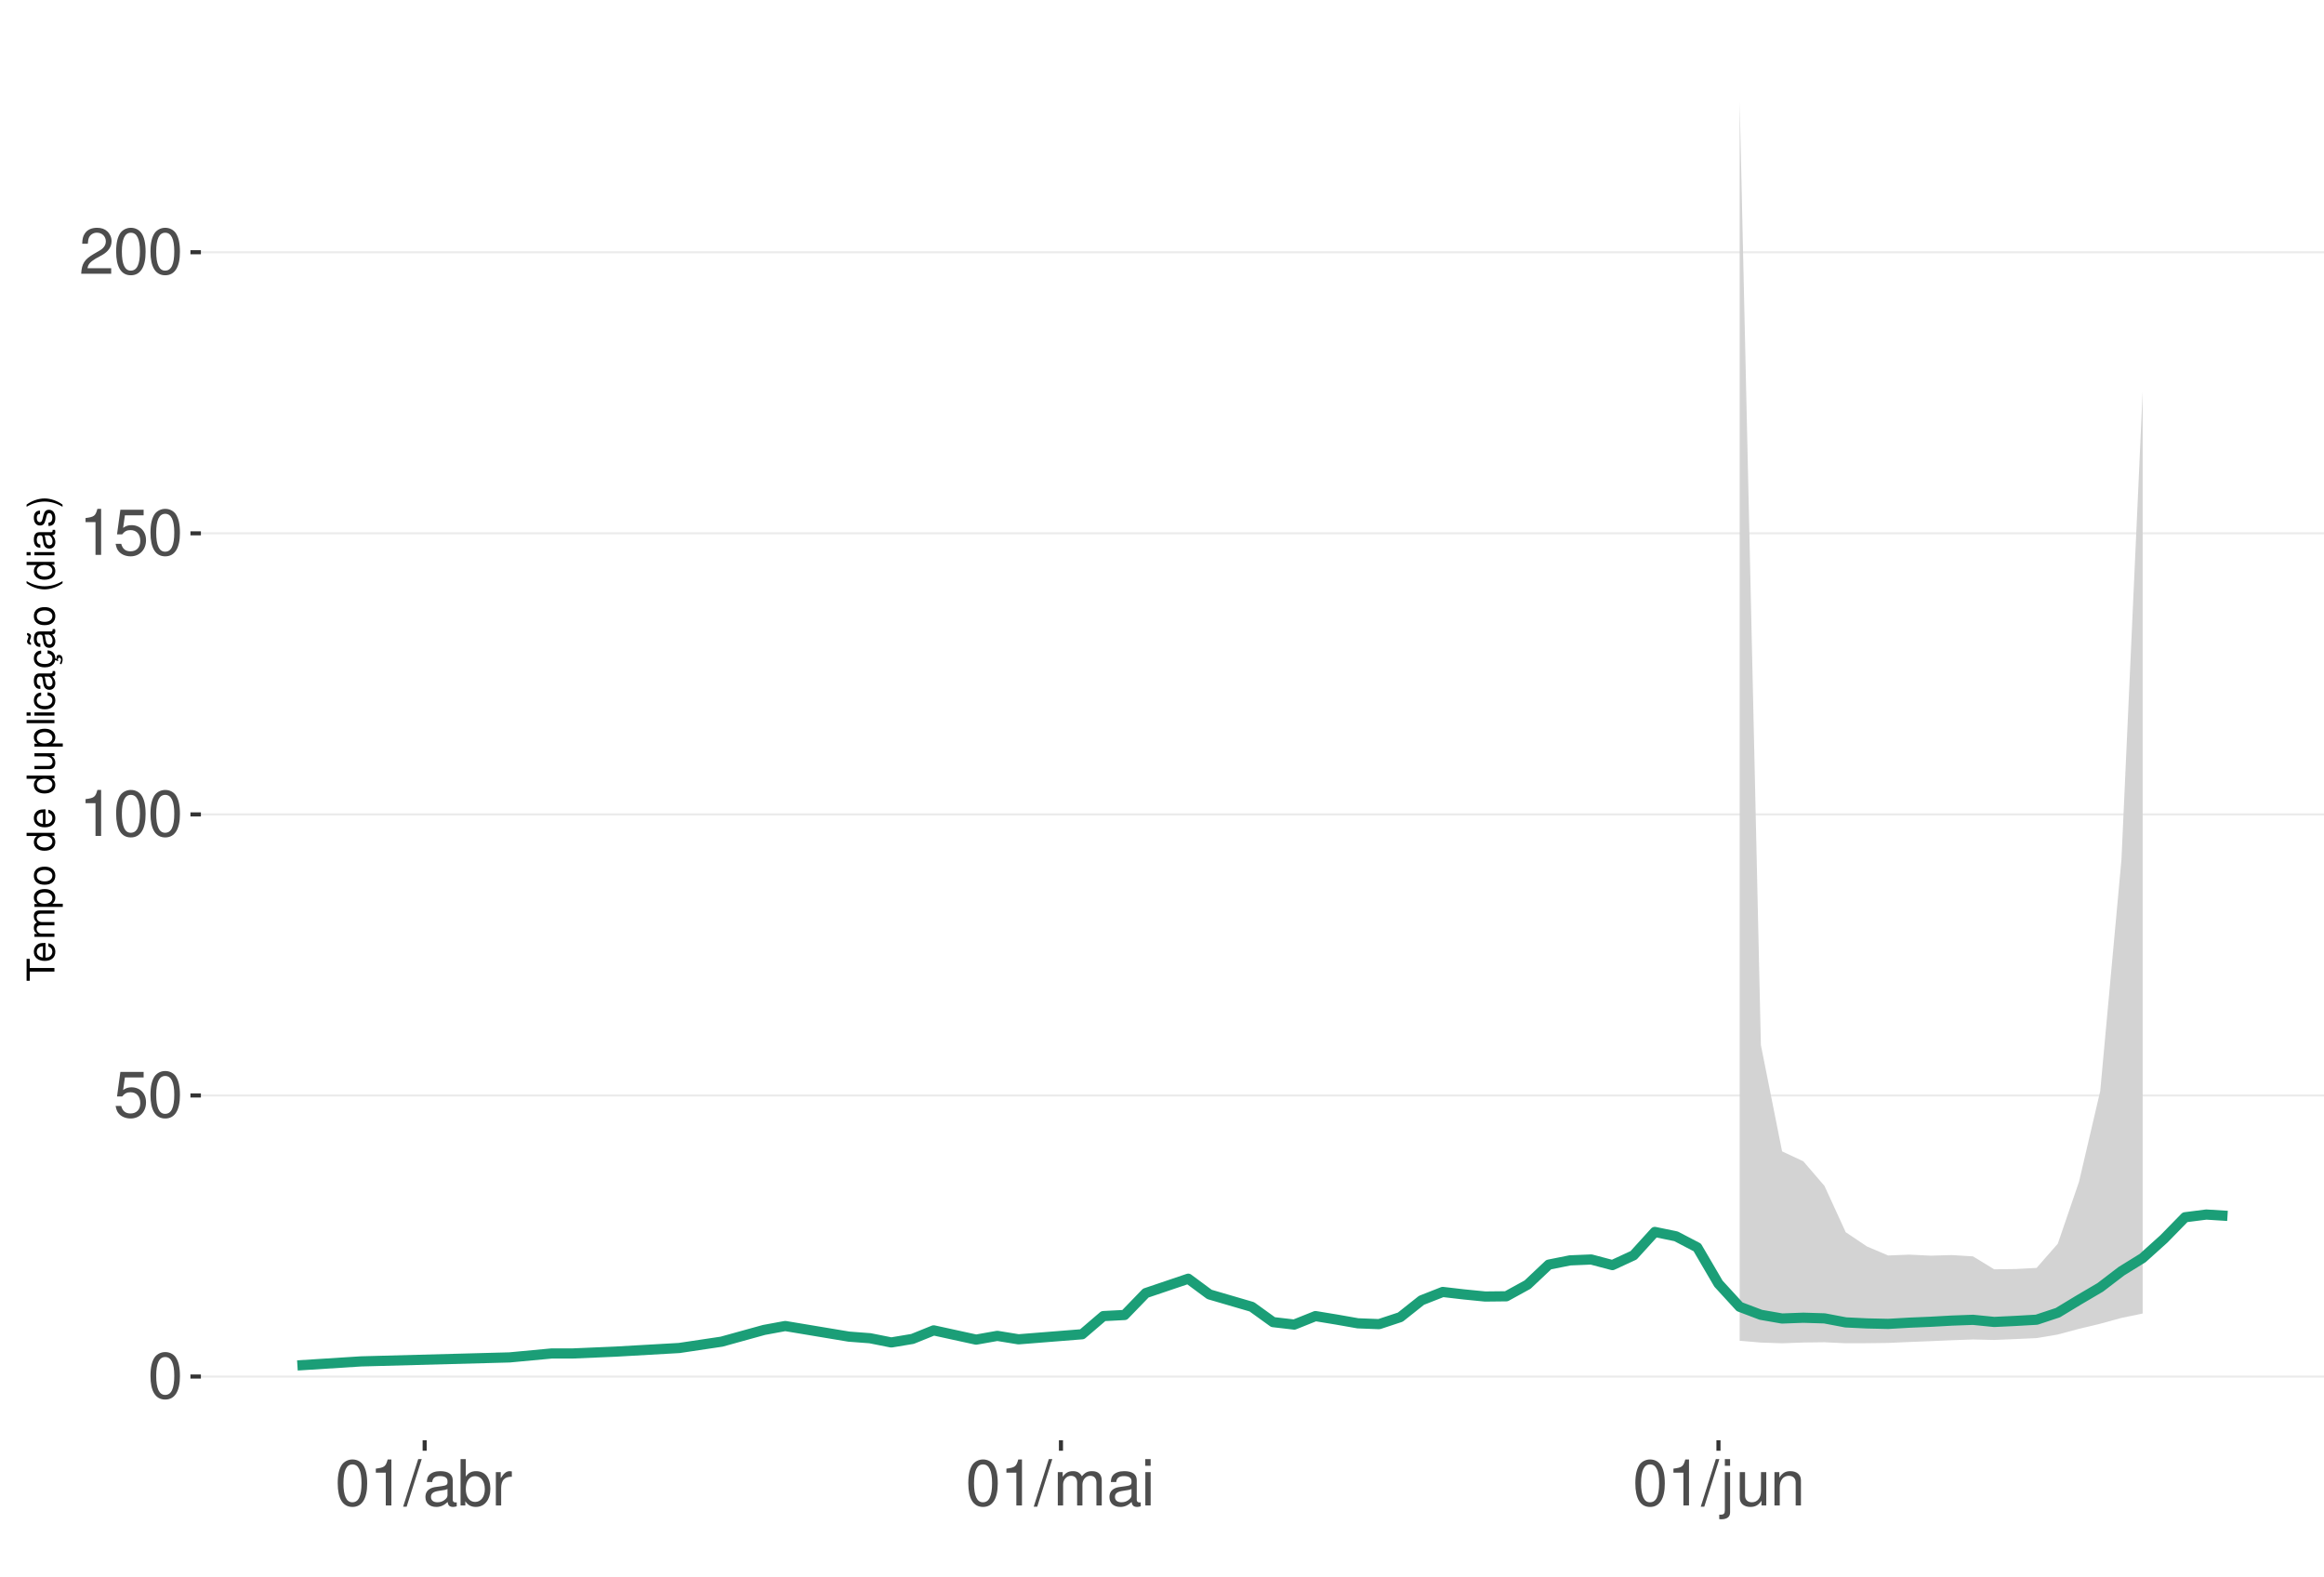
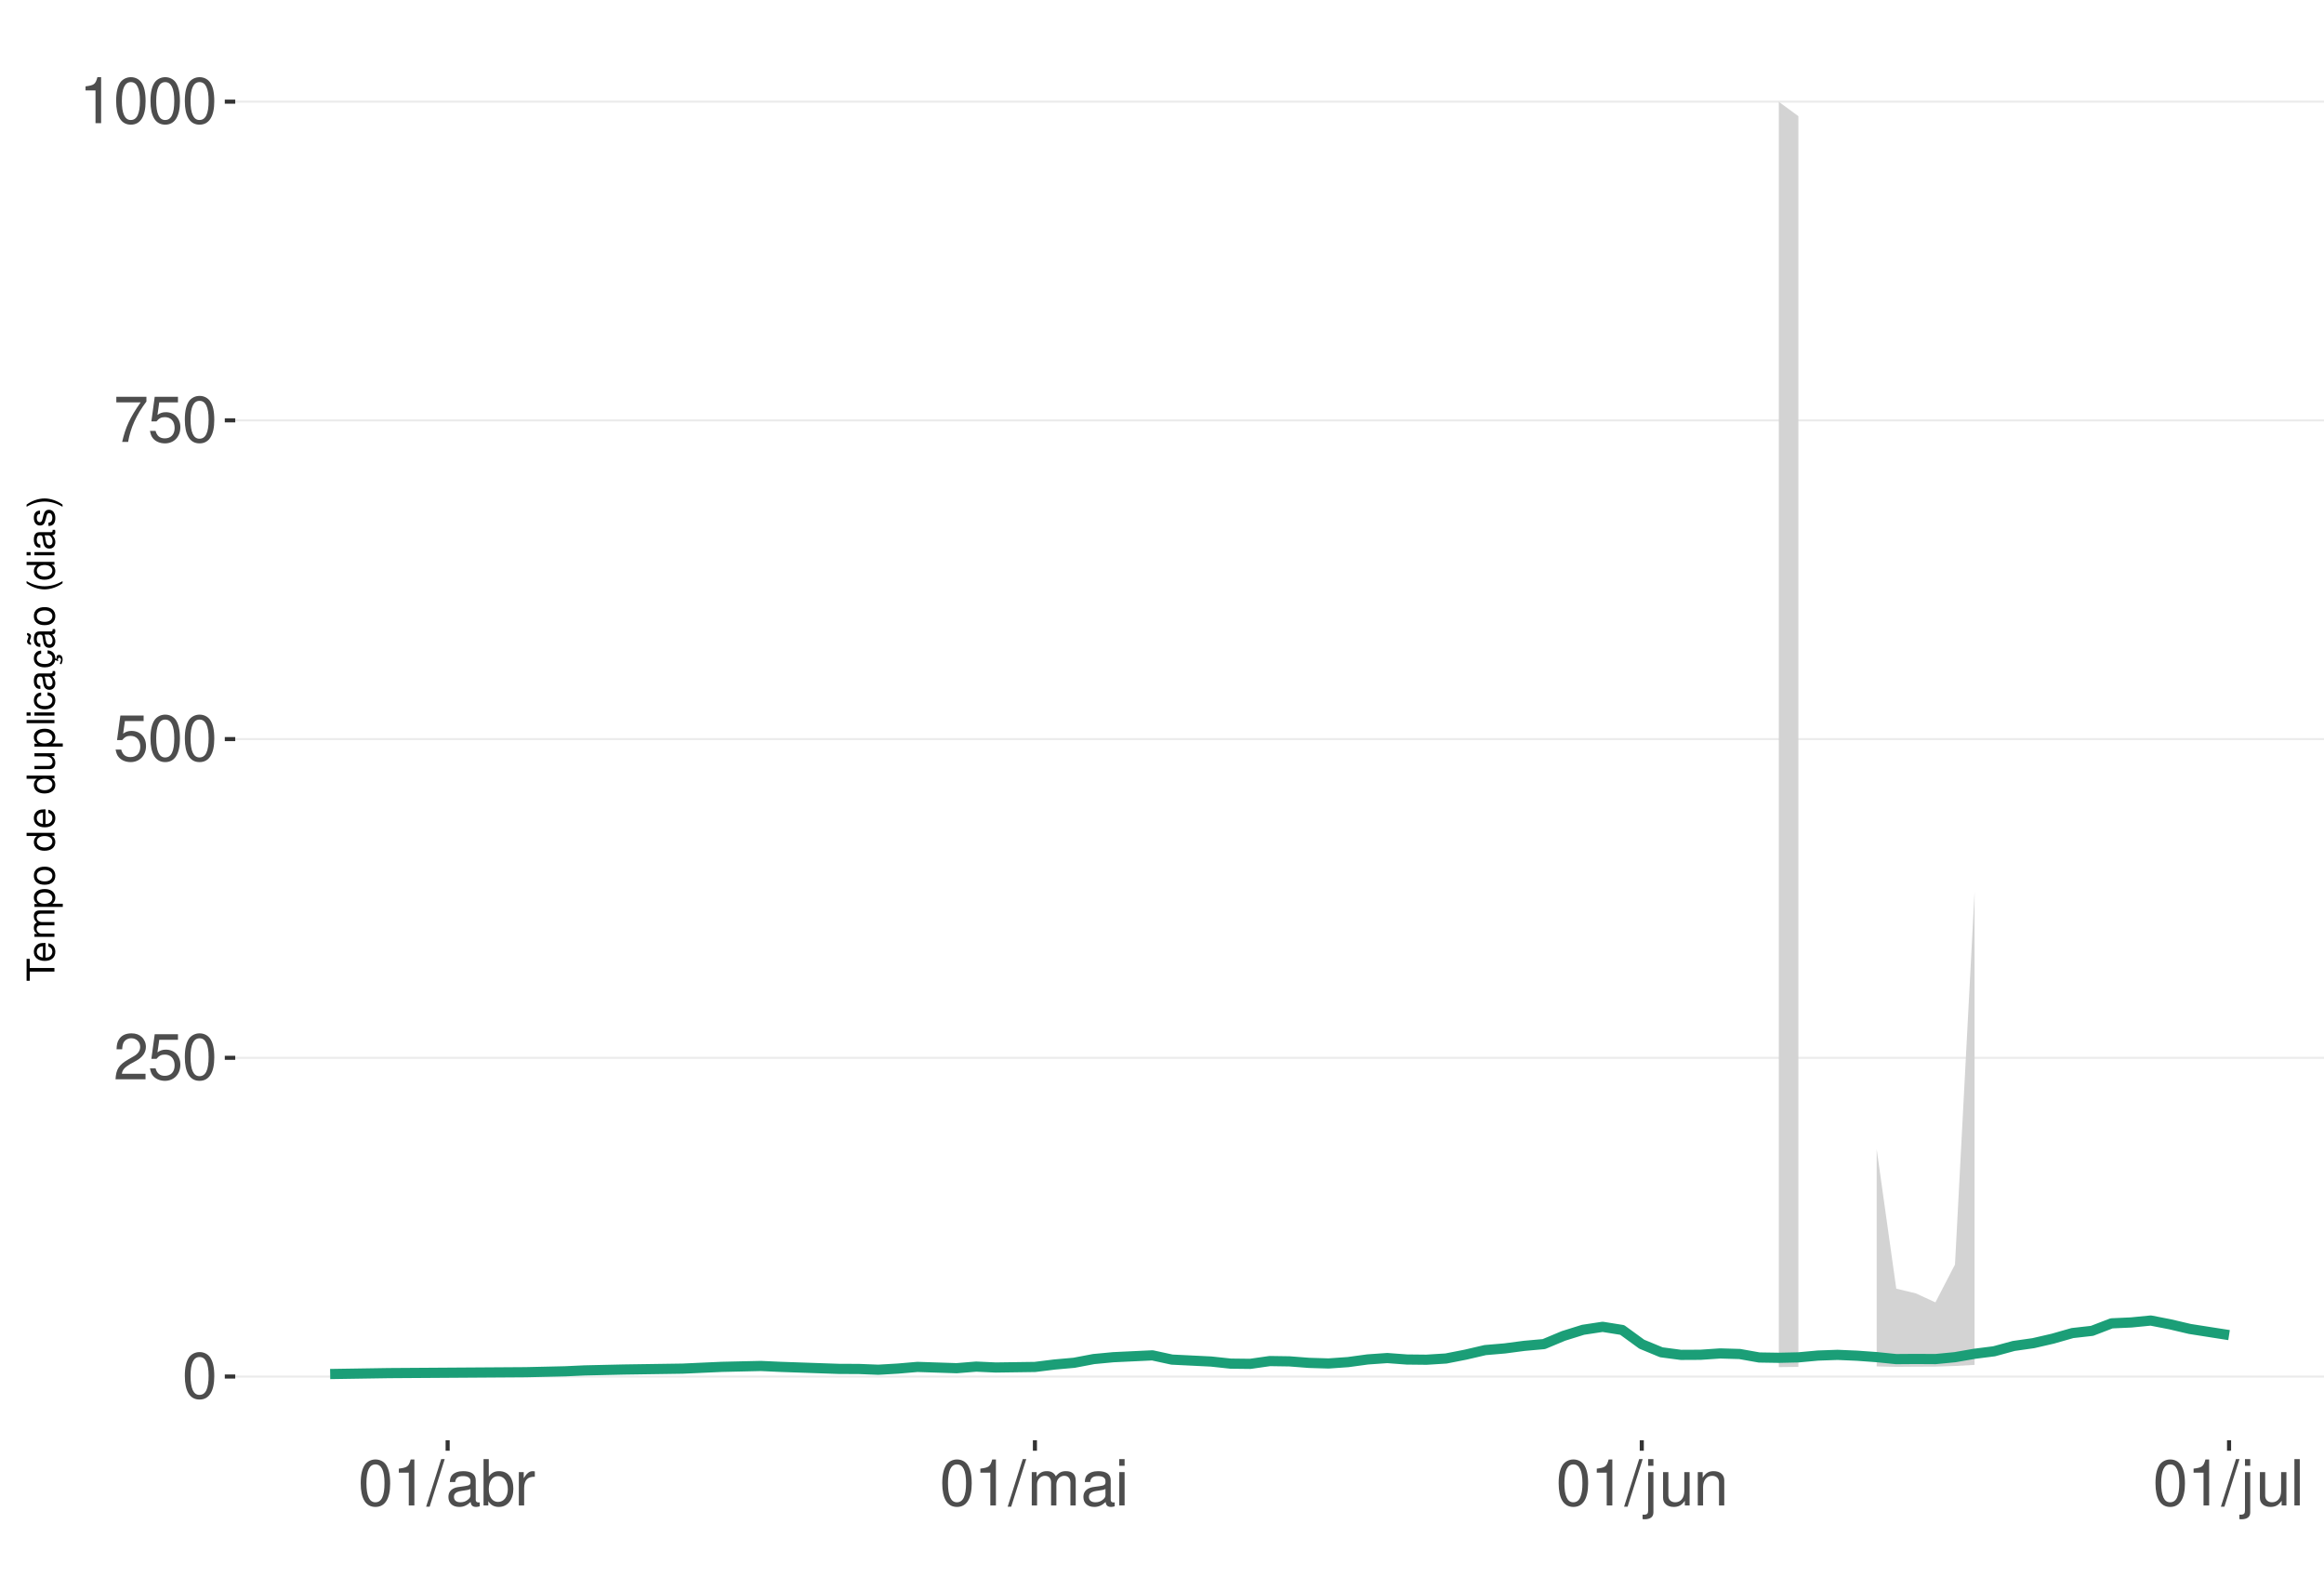
<svg xmlns="http://www.w3.org/2000/svg" xmlns:xlink="http://www.w3.org/1999/xlink" width="609pt" height="413pt" viewBox="0 0 609 413" version="1.1">
  <defs>
    <g>
      <symbol overflow="visible" id="glyph0-0">
        <path style="stroke:none;" d="" />
      </symbol>
      <symbol overflow="visible" id="glyph0-1">
        <path style="stroke:none;" d="M 4.578 -12.047 C 3.484 -12.047 2.484 -11.547 1.859 -10.734 C 1.094 -9.656 0.719 -8.062 0.719 -5.828 C 0.719 -1.766 2.047 0.391 4.578 0.391 C 7.078 0.391 8.438 -1.766 8.438 -5.734 C 8.438 -8.062 8.078 -9.625 7.297 -10.734 C 6.672 -11.562 5.703 -12.047 4.578 -12.047 Z M 4.578 -10.75 C 6.156 -10.75 6.953 -9.125 6.953 -5.859 C 6.953 -2.438 6.172 -0.828 4.547 -0.828 C 3 -0.828 2.219 -2.5 2.219 -5.812 C 2.219 -9.125 3 -10.75 4.578 -10.75 Z M 4.578 -10.75 " />
      </symbol>
      <symbol overflow="visible" id="glyph0-2">
+         <path style="stroke:none;" d="M 8.422 -1.453 L 2.219 -1.453 C 2.359 -2.453 2.891 -3.078 4.344 -3.969 L 6.016 -4.891 C 7.656 -5.812 8.516 -7.047 8.516 -8.531 C 8.516 -9.531 8.109 -10.453 7.406 -11.109 C 6.719 -11.75 5.844 -12.047 4.734 -12.047 C 3.234 -12.047 2.109 -11.516 1.469 -10.484 C 1.047 -9.844 0.859 -9.094 0.828 -7.875 L 2.297 -7.875 C 2.344 -8.688 2.453 -9.172 2.641 -9.578 C 3.031 -10.312 3.797 -10.766 4.688 -10.766 C 6.016 -10.766 7.016 -9.797 7.016 -8.5 C 7.016 -7.531 6.469 -6.703 5.406 -6.094 L 3.875 -5.203 C 1.422 -3.781 0.703 -2.641 0.562 -0.016 L 8.422 -0.016 Z M 8.422 -1.453 " />
+       </symbol>
+       <symbol overflow="visible" id="glyph0-3">
        <path style="stroke:none;" d="M 7.922 -11.812 L 1.828 -11.812 L 0.953 -5.375 L 2.297 -5.375 C 2.984 -6.203 3.547 -6.484 4.484 -6.484 C 6.062 -6.484 7.047 -5.391 7.047 -3.641 C 7.047 -1.953 6.062 -0.922 4.469 -0.922 C 3.188 -0.922 2.406 -1.562 2.047 -2.891 L 0.578 -2.891 C 0.781 -1.938 0.953 -1.469 1.297 -1.031 C 1.969 -0.141 3.172 0.391 4.5 0.391 C 6.875 0.391 8.547 -1.344 8.547 -3.844 C 8.547 -6.172 7 -7.781 4.734 -7.781 C 3.891 -7.781 3.234 -7.562 2.547 -7.062 L 3.016 -10.359 L 7.922 -10.359 Z M 7.922 -11.812 " />
      </symbol>
-       <symbol overflow="visible" id="glyph0-3">
+       <symbol overflow="visible" id="glyph0-4">
+         <path style="stroke:none;" d="M 8.656 -11.812 L 0.766 -11.812 L 0.766 -10.359 L 7.141 -10.359 C 4.328 -6.344 3.188 -3.875 2.297 0 L 3.859 0 C 4.516 -3.781 6 -7.031 8.656 -10.578 Z M 8.656 -11.812 " />
+       </symbol>
+       <symbol overflow="visible" id="glyph0-5">
        <path style="stroke:none;" d="M 4.312 -8.578 L 4.312 0 L 5.781 0 L 5.781 -12.047 L 4.812 -12.047 C 4.297 -10.188 3.969 -9.938 1.703 -9.641 L 1.703 -8.578 Z M 4.312 -8.578 " />
      </symbol>
-       <symbol overflow="visible" id="glyph0-4">
-         <path style="stroke:none;" d="M 8.422 -1.453 L 2.219 -1.453 C 2.359 -2.453 2.891 -3.078 4.344 -3.969 L 6.016 -4.891 C 7.656 -5.812 8.516 -7.047 8.516 -8.531 C 8.516 -9.531 8.109 -10.453 7.406 -11.109 C 6.719 -11.75 5.844 -12.047 4.734 -12.047 C 3.234 -12.047 2.109 -11.516 1.469 -10.484 C 1.047 -9.844 0.859 -9.094 0.828 -7.875 L 2.297 -7.875 C 2.344 -8.688 2.453 -9.172 2.641 -9.578 C 3.031 -10.312 3.797 -10.766 4.688 -10.766 C 6.016 -10.766 7.016 -9.797 7.016 -8.5 C 7.016 -7.531 6.469 -6.703 5.406 -6.094 L 3.875 -5.203 C 1.422 -3.781 0.703 -2.641 0.562 -0.016 L 8.422 -0.016 Z M 8.422 -1.453 " />
-       </symbol>
-       <symbol overflow="visible" id="glyph0-5">
+       <symbol overflow="visible" id="glyph0-6">
        <path style="stroke:none;" d="M 3.812 -12.141 L -0.141 0.328 L 0.781 0.328 L 4.734 -12.141 Z M 3.812 -12.141 " />
      </symbol>
-       <symbol overflow="visible" id="glyph0-6">
+       <symbol overflow="visible" id="glyph0-7">
        <path style="stroke:none;" d="M 8.906 -0.812 C 8.766 -0.781 8.688 -0.781 8.609 -0.781 C 8.125 -0.781 7.859 -1.031 7.859 -1.469 L 7.859 -6.594 C 7.859 -8.141 6.734 -8.984 4.578 -8.984 C 3.297 -8.984 2.281 -8.609 1.688 -7.969 C 1.281 -7.516 1.109 -7.016 1.078 -6.141 L 2.484 -6.141 C 2.594 -7.219 3.234 -7.688 4.531 -7.688 C 5.797 -7.688 6.484 -7.234 6.484 -6.391 L 6.484 -6.031 C 6.469 -5.438 6.156 -5.219 5.031 -5.062 C 3.062 -4.812 2.766 -4.75 2.234 -4.531 C 1.219 -4.094 0.703 -3.328 0.703 -2.203 C 0.703 -0.609 1.797 0.391 3.562 0.391 C 4.656 0.391 5.547 0 6.531 -0.906 C 6.625 0 7.062 0.391 7.969 0.391 C 8.266 0.391 8.438 0.344 8.906 0.234 Z M 6.484 -2.75 C 6.484 -2.281 6.344 -2 5.922 -1.609 C 5.359 -1.094 4.688 -0.828 3.859 -0.828 C 2.781 -0.828 2.156 -1.344 2.156 -2.234 C 2.156 -3.141 2.75 -3.609 4.25 -3.828 C 5.734 -4.031 6.016 -4.094 6.484 -4.312 Z M 6.484 -2.75 " />
      </symbol>
-       <symbol overflow="visible" id="glyph0-7">
+       <symbol overflow="visible" id="glyph0-8">
        <path style="stroke:none;" d="M 0.906 -12.141 L 0.906 0 L 2.156 0 L 2.156 -1.109 C 2.812 -0.094 3.703 0.391 4.906 0.391 C 7.219 0.391 8.719 -1.5 8.719 -4.391 C 8.719 -7.234 7.297 -8.984 4.984 -8.984 C 3.781 -8.984 2.938 -8.531 2.281 -7.547 L 2.281 -12.141 Z M 4.719 -7.672 C 6.266 -7.672 7.266 -6.328 7.266 -4.25 C 7.266 -2.266 6.234 -0.922 4.719 -0.922 C 3.234 -0.922 2.281 -2.25 2.281 -4.297 C 2.281 -6.344 3.234 -7.672 4.719 -7.672 Z M 4.719 -7.672 " />
      </symbol>
-       <symbol overflow="visible" id="glyph0-8">
+       <symbol overflow="visible" id="glyph0-9">
        <path style="stroke:none;" d="M 1.156 -8.734 L 1.156 0 L 2.547 0 L 2.547 -4.531 C 2.562 -6.625 3.438 -7.562 5.344 -7.516 L 5.344 -8.922 C 5.109 -8.969 4.984 -8.984 4.812 -8.984 C 3.922 -8.984 3.234 -8.438 2.438 -7.141 L 2.438 -8.734 Z M 1.156 -8.734 " />
      </symbol>
-       <symbol overflow="visible" id="glyph0-9">
+       <symbol overflow="visible" id="glyph0-10">
        <path style="stroke:none;" d="M 1.172 -8.734 L 1.172 0 L 2.562 0 L 2.562 -5.484 C 2.562 -6.75 3.484 -7.766 4.609 -7.766 C 5.641 -7.766 6.234 -7.125 6.234 -6.016 L 6.234 0 L 7.625 0 L 7.625 -5.484 C 7.625 -6.75 8.547 -7.766 9.672 -7.766 C 10.688 -7.766 11.297 -7.109 11.297 -6.016 L 11.297 0 L 12.688 0 L 12.688 -6.547 C 12.688 -8.109 11.797 -8.984 10.156 -8.984 C 9 -8.984 8.297 -8.625 7.484 -7.641 C 6.969 -8.578 6.266 -8.984 5.125 -8.984 C 3.969 -8.984 3.188 -8.547 2.453 -7.5 L 2.453 -8.734 Z M 1.172 -8.734 " />
      </symbol>
-       <symbol overflow="visible" id="glyph0-10">
+       <symbol overflow="visible" id="glyph0-11">
        <path style="stroke:none;" d="M 2.5 -8.734 L 1.109 -8.734 L 1.109 0 L 2.5 0 Z M 2.5 -12.141 L 1.094 -12.141 L 1.094 -10.391 L 2.5 -10.391 Z M 2.5 -12.141 " />
      </symbol>
-       <symbol overflow="visible" id="glyph0-11">
+       <symbol overflow="visible" id="glyph0-12">
        <path style="stroke:none;" d="M 1.172 -8.734 L 1.172 1.266 C 1.172 2.125 0.906 2.422 0.031 2.422 C -0.062 2.422 -0.109 2.422 -0.297 2.406 L -0.297 3.578 C -0.141 3.609 -0.047 3.625 0.172 3.625 C 1.734 3.625 2.547 3.016 2.547 1.812 L 2.547 -8.734 Z M 2.547 -12.141 L 1.172 -12.141 L 1.172 -10.391 L 2.547 -10.391 Z M 2.547 -12.141 " />
      </symbol>
-       <symbol overflow="visible" id="glyph0-12">
+       <symbol overflow="visible" id="glyph0-13">
        <path style="stroke:none;" d="M 8.031 0 L 8.031 -8.734 L 6.641 -8.734 L 6.641 -3.781 C 6.641 -2 5.719 -0.828 4.266 -0.828 C 3.172 -0.828 2.469 -1.5 2.469 -2.547 L 2.469 -8.734 L 1.078 -8.734 L 1.078 -2 C 1.078 -0.547 2.172 0.391 3.859 0.391 C 5.141 0.391 5.969 -0.062 6.781 -1.219 L 6.781 0 Z M 8.031 0 " />
      </symbol>
-       <symbol overflow="visible" id="glyph0-13">
+       <symbol overflow="visible" id="glyph0-14">
        <path style="stroke:none;" d="M 1.172 -8.734 L 1.172 0 L 2.562 0 L 2.562 -4.812 C 2.562 -6.594 3.5 -7.766 4.938 -7.766 C 6.031 -7.766 6.734 -7.094 6.734 -6.047 L 6.734 0 L 8.109 0 L 8.109 -6.594 C 8.109 -8.047 7.031 -8.984 5.344 -8.984 C 4.047 -8.984 3.219 -8.484 2.453 -7.266 L 2.453 -8.734 Z M 1.172 -8.734 " />
+       </symbol>
+       <symbol overflow="visible" id="glyph0-15">
+         <path style="stroke:none;" d="M 2.531 -12.141 L 1.125 -12.141 L 1.125 0 L 2.531 0 Z M 2.531 -12.141 " />
      </symbol>
      <symbol overflow="visible" id="glyph1-0">
        <path style="stroke:none;" d="" />
      </symbol>
      <symbol overflow="visible" id="glyph1-1">
        <path style="stroke:none;" d="M -6.469 -3.547 L -6.469 -5.938 L -7.297 -5.938 L -7.297 -0.203 L -6.469 -0.203 L -6.469 -2.609 L 0 -2.609 L 0 -3.547 Z M -6.469 -3.547 " />
      </symbol>
      <symbol overflow="visible" id="glyph1-2">
        <path style="stroke:none;" d="M -2.344 -5.125 C -3.141 -5.125 -3.625 -5.062 -4.016 -4.922 C -4.875 -4.578 -5.391 -3.781 -5.391 -2.797 C -5.391 -1.344 -4.281 -0.406 -2.547 -0.406 C -0.812 -0.406 0.234 -1.297 0.234 -2.781 C 0.234 -3.984 -0.453 -4.812 -1.594 -5.016 L -1.594 -4.188 C -0.906 -3.953 -0.547 -3.484 -0.547 -2.812 C -0.547 -2.281 -0.781 -1.828 -1.219 -1.547 C -1.516 -1.344 -1.812 -1.281 -2.344 -1.266 Z M -3.016 -1.297 C -3.984 -1.359 -4.625 -1.953 -4.625 -2.797 C -4.625 -3.641 -3.953 -4.234 -3.016 -4.234 Z M -3.016 -1.297 " />
      </symbol>
      <symbol overflow="visible" id="glyph1-3">
        <path style="stroke:none;" d="M -5.234 -0.703 L 0 -0.703 L 0 -1.547 L -3.297 -1.547 C -4.047 -1.547 -4.656 -2.094 -4.656 -2.766 C -4.656 -3.391 -4.281 -3.734 -3.609 -3.734 L 0 -3.734 L 0 -4.578 L -3.297 -4.578 C -4.047 -4.578 -4.656 -5.125 -4.656 -5.812 C -4.656 -6.422 -4.266 -6.781 -3.609 -6.781 L 0 -6.781 L 0 -7.625 L -3.938 -7.625 C -4.875 -7.625 -5.391 -7.078 -5.391 -6.094 C -5.391 -5.406 -5.188 -4.984 -4.594 -4.484 C -5.156 -4.188 -5.391 -3.766 -5.391 -3.078 C -5.391 -2.375 -5.125 -1.906 -4.5 -1.469 L -5.234 -1.469 Z M -5.234 -0.703 " />
      </symbol>
      <symbol overflow="visible" id="glyph1-4">
        <path style="stroke:none;" d="M 2.188 -0.547 L 2.188 -1.375 L -0.547 -1.375 C -0.016 -1.812 0.234 -2.312 0.234 -2.984 C 0.234 -4.344 -0.859 -5.234 -2.531 -5.234 C -4.297 -5.234 -5.391 -4.375 -5.391 -2.984 C -5.391 -2.266 -5.062 -1.703 -4.453 -1.312 L -5.234 -1.312 L -5.234 -0.547 Z M -4.609 -2.844 C -4.609 -3.766 -3.797 -4.359 -2.547 -4.359 C -1.359 -4.359 -0.547 -3.75 -0.547 -2.844 C -0.547 -1.953 -1.344 -1.375 -2.578 -1.375 C -3.812 -1.375 -4.609 -1.953 -4.609 -2.844 Z M -4.609 -2.844 " />
      </symbol>
      <symbol overflow="visible" id="glyph1-5">
        <path style="stroke:none;" d="M -5.391 -2.719 C -5.391 -1.234 -4.344 -0.359 -2.578 -0.359 C -0.812 -0.359 0.234 -1.234 0.234 -2.734 C 0.234 -4.203 -0.812 -5.094 -2.547 -5.094 C -4.359 -5.094 -5.391 -4.234 -5.391 -2.719 Z M -4.625 -2.734 C -4.625 -3.672 -3.844 -4.234 -2.547 -4.234 C -1.312 -4.234 -0.547 -3.656 -0.547 -2.734 C -0.547 -1.797 -1.312 -1.234 -2.578 -1.234 C -3.844 -1.234 -4.625 -1.797 -4.625 -2.734 Z M -4.625 -2.734 " />
      </symbol>
      <symbol overflow="visible" id="glyph1-6">
        <path style="stroke:none;" d="" />
      </symbol>
      <symbol overflow="visible" id="glyph1-7">
        <path style="stroke:none;" d="M -7.297 -4.953 L -7.297 -4.125 L -4.578 -4.125 C -5.109 -3.766 -5.391 -3.203 -5.391 -2.516 C -5.391 -1.156 -4.297 -0.266 -2.625 -0.266 C -0.859 -0.266 0.234 -1.125 0.234 -2.547 C 0.234 -3.266 -0.047 -3.766 -0.688 -4.203 L 0 -4.203 L 0 -4.953 Z M -4.609 -2.656 C -4.609 -3.547 -3.812 -4.125 -2.562 -4.125 C -1.344 -4.125 -0.547 -3.547 -0.547 -2.656 C -0.547 -1.734 -1.359 -1.125 -2.578 -1.125 C -3.797 -1.125 -4.609 -1.734 -4.609 -2.656 Z M -4.609 -2.656 " />
      </symbol>
      <symbol overflow="visible" id="glyph1-8">
        <path style="stroke:none;" d="M 0 -4.812 L -5.234 -4.812 L -5.234 -3.984 L -2.266 -3.984 C -1.203 -3.984 -0.5 -3.438 -0.5 -2.562 C -0.5 -1.906 -0.906 -1.484 -1.531 -1.484 L -5.234 -1.484 L -5.234 -0.656 L -1.203 -0.656 C -0.328 -0.656 0.234 -1.297 0.234 -2.312 C 0.234 -3.094 -0.047 -3.578 -0.734 -4.062 L 0 -4.062 Z M 0 -4.812 " />
      </symbol>
      <symbol overflow="visible" id="glyph1-9">
        <path style="stroke:none;" d="M -7.297 -1.516 L -7.297 -0.688 L 0 -0.688 L 0 -1.516 Z M -7.297 -1.516 " />
      </symbol>
      <symbol overflow="visible" id="glyph1-10">
        <path style="stroke:none;" d="M -5.234 -1.5 L -5.234 -0.672 L 0 -0.672 L 0 -1.5 Z M -7.297 -1.5 L -7.297 -0.656 L -6.234 -0.656 L -6.234 -1.5 Z M -7.297 -1.5 " />
      </symbol>
      <symbol overflow="visible" id="glyph1-11">
        <path style="stroke:none;" d="M -3.484 -4.703 C -3.984 -4.672 -4.312 -4.562 -4.609 -4.359 C -5.094 -4 -5.391 -3.375 -5.391 -2.641 C -5.391 -1.219 -4.266 -0.312 -2.531 -0.312 C -0.844 -0.312 0.234 -1.203 0.234 -2.625 C 0.234 -3.875 -0.516 -4.672 -1.797 -4.766 L -1.797 -3.938 C -0.953 -3.797 -0.547 -3.359 -0.547 -2.656 C -0.547 -1.734 -1.297 -1.188 -2.531 -1.188 C -3.844 -1.188 -4.625 -1.719 -4.625 -2.625 C -4.625 -3.328 -4.203 -3.766 -3.484 -3.875 Z M -3.484 -4.703 " />
      </symbol>
      <symbol overflow="visible" id="glyph1-12">
        <path style="stroke:none;" d="M -0.484 -5.344 C -0.469 -5.266 -0.469 -5.219 -0.469 -5.172 C -0.469 -4.875 -0.625 -4.719 -0.875 -4.719 L -3.953 -4.719 C -4.891 -4.719 -5.391 -4.047 -5.391 -2.75 C -5.391 -1.984 -5.172 -1.375 -4.781 -1.016 C -4.516 -0.766 -4.203 -0.672 -3.688 -0.656 L -3.688 -1.484 C -4.328 -1.562 -4.625 -1.938 -4.625 -2.719 C -4.625 -3.484 -4.344 -3.891 -3.844 -3.891 L -3.625 -3.891 C -3.266 -3.875 -3.125 -3.703 -3.047 -3.016 C -2.891 -1.844 -2.844 -1.656 -2.719 -1.344 C -2.453 -0.734 -2 -0.422 -1.312 -0.422 C -0.375 -0.422 0.234 -1.078 0.234 -2.141 C 0.234 -2.797 0 -3.328 -0.547 -3.922 C 0 -3.984 0.234 -4.234 0.234 -4.781 C 0.234 -4.953 0.203 -5.062 0.141 -5.344 Z M -1.656 -3.891 C -1.375 -3.891 -1.203 -3.812 -0.969 -3.562 C -0.656 -3.219 -0.5 -2.812 -0.5 -2.312 C -0.5 -1.672 -0.812 -1.297 -1.344 -1.297 C -1.891 -1.297 -2.172 -1.656 -2.297 -2.547 C -2.422 -3.438 -2.453 -3.609 -2.594 -3.891 Z M -1.656 -3.891 " />
      </symbol>
      <symbol overflow="visible" id="glyph1-13">
        <path style="stroke:none;" d="M 0.234 -2.641 C 0.234 -3.875 -0.547 -4.703 -1.797 -4.766 L -1.797 -3.938 C -0.953 -3.797 -0.531 -3.359 -0.531 -2.656 C -0.531 -1.734 -1.281 -1.188 -2.516 -1.188 C -3.844 -1.188 -4.625 -1.719 -4.625 -2.625 C -4.625 -3.328 -4.203 -3.766 -3.484 -3.875 L -3.484 -4.703 C -3.984 -4.672 -4.312 -4.562 -4.609 -4.359 C -5.094 -4 -5.391 -3.375 -5.391 -2.641 C -5.391 -1.219 -4.266 -0.312 -2.531 -0.312 C -1.469 -0.312 -0.625 -0.672 -0.156 -1.312 C 0.047 -1.594 0.125 -1.812 0.203 -2.25 L 0.922 -1.938 L 0.984 -2.062 C 0.938 -2.188 0.906 -2.25 0.906 -2.375 C 0.906 -2.656 1.047 -2.828 1.281 -2.828 C 1.547 -2.828 1.734 -2.594 1.734 -2.297 C 1.734 -2.031 1.672 -1.844 1.438 -1.406 L 1.406 -1.312 L 1.812 -1.094 C 2.078 -1.75 2.141 -1.953 2.141 -2.344 C 2.141 -3.109 1.781 -3.578 1.203 -3.578 C 0.781 -3.578 0.547 -3.297 0.547 -2.797 C 0.547 -2.703 0.547 -2.641 0.562 -2.516 Z M 0.234 -2.641 " />
      </symbol>
      <symbol overflow="visible" id="glyph1-14">
        <path style="stroke:none;" d="M -0.484 -5.344 C -0.469 -5.266 -0.469 -5.219 -0.469 -5.172 C -0.469 -4.875 -0.625 -4.719 -0.875 -4.719 L -3.953 -4.719 C -4.891 -4.719 -5.391 -4.047 -5.391 -2.75 C -5.391 -1.984 -5.172 -1.375 -4.781 -1.016 C -4.516 -0.766 -4.203 -0.672 -3.688 -0.656 L -3.688 -1.484 C -4.328 -1.562 -4.625 -1.938 -4.625 -2.719 C -4.625 -3.484 -4.344 -3.891 -3.844 -3.891 L -3.625 -3.891 C -3.266 -3.875 -3.125 -3.703 -3.047 -3.016 C -2.891 -1.844 -2.844 -1.656 -2.719 -1.344 C -2.453 -0.734 -2 -0.422 -1.312 -0.422 C -0.375 -0.422 0.234 -1.078 0.234 -2.141 C 0.234 -2.797 0 -3.328 -0.547 -3.922 C 0 -3.984 0.234 -4.234 0.234 -4.781 C 0.234 -4.953 0.203 -5.062 0.141 -5.344 Z M -1.656 -3.891 C -1.375 -3.891 -1.203 -3.812 -0.969 -3.562 C -0.656 -3.219 -0.5 -2.812 -0.5 -2.312 C -0.5 -1.672 -0.812 -1.297 -1.344 -1.297 C -1.891 -1.297 -2.172 -1.656 -2.297 -2.547 C -2.422 -3.438 -2.453 -3.609 -2.594 -3.891 Z M -7.172 -3.75 C -6.922 -3.672 -6.812 -3.547 -6.812 -3.375 C -6.812 -3.25 -6.875 -2.984 -6.984 -2.734 C -7.156 -2.312 -7.172 -2.25 -7.172 -2.047 C -7.172 -1.594 -6.797 -1.297 -6.141 -1.188 L -6.141 -1.766 C -6.375 -1.812 -6.5 -1.938 -6.5 -2.094 C -6.5 -2.203 -6.469 -2.344 -6.375 -2.578 C -6.156 -3.156 -6.125 -3.234 -6.125 -3.438 C -6.125 -3.922 -6.484 -4.219 -7.172 -4.312 Z M -7.172 -3.75 " />
      </symbol>
      <symbol overflow="visible" id="glyph1-15">
        <path style="stroke:none;" d="M -7.297 -2.359 C -5.984 -1.359 -4.156 -0.734 -2.594 -0.734 C -1.016 -0.734 0.812 -1.359 2.125 -2.359 L 2.125 -2.906 C 0.688 -2.031 -0.984 -1.547 -2.594 -1.547 C -4.188 -1.547 -5.875 -2.031 -7.297 -2.906 Z M -7.297 -2.359 " />
      </symbol>
      <symbol overflow="visible" id="glyph1-16">
        <path style="stroke:none;" d="M -3.781 -4.375 C -4.812 -4.375 -5.391 -3.688 -5.391 -2.484 C -5.391 -1.266 -4.766 -0.469 -3.797 -0.469 C -2.969 -0.469 -2.578 -0.891 -2.281 -2.125 L -2.094 -2.906 C -1.953 -3.484 -1.734 -3.719 -1.375 -3.719 C -0.875 -3.719 -0.547 -3.234 -0.547 -2.5 C -0.547 -2.047 -0.672 -1.672 -0.891 -1.453 C -1.047 -1.328 -1.188 -1.266 -1.562 -1.219 L -1.562 -0.344 C -0.344 -0.375 0.234 -1.062 0.234 -2.438 C 0.234 -3.75 -0.422 -4.594 -1.438 -4.594 C -2.203 -4.594 -2.641 -4.156 -2.891 -3.109 L -3.078 -2.312 C -3.234 -1.625 -3.453 -1.344 -3.828 -1.344 C -4.312 -1.344 -4.625 -1.766 -4.625 -2.453 C -4.625 -3.125 -4.328 -3.484 -3.781 -3.5 Z M -3.781 -4.375 " />
      </symbol>
      <symbol overflow="visible" id="glyph1-17">
        <path style="stroke:none;" d="M 2.125 -0.938 C 0.812 -1.938 -1.016 -2.562 -2.578 -2.562 C -4.156 -2.562 -5.984 -1.938 -7.297 -0.938 L -7.297 -0.375 C -5.859 -1.266 -4.188 -1.75 -2.578 -1.75 C -0.984 -1.75 0.703 -1.266 2.125 -0.375 Z M 2.125 -0.938 " />
      </symbol>
    </g>
    <clipPath id="clip1">
-       <path d="M 52.645 9.961 L 609 9.961 L 609 377.328 L 52.645 377.328 Z M 52.645 9.961 " />
+       <path d="M 61.645 9.961 L 609 9.961 L 609 377.328 L 61.645 377.328 Z M 61.645 9.961 " />
    </clipPath>
    <clipPath id="clip2">
-       <path d="M 52.645 360 L 609 360 L 609 361 L 52.645 361 Z M 52.645 360 " />
+       <path d="M 61.645 360 L 609 360 L 609 361 L 61.645 361 Z M 61.645 360 " />
    </clipPath>
    <clipPath id="clip3">
-       <path d="M 52.645 286 L 609 286 L 609 288 L 52.645 288 Z M 52.645 286 " />
+       <path d="M 61.645 276 L 609 276 L 609 278 L 61.645 278 Z M 61.645 276 " />
    </clipPath>
    <clipPath id="clip4">
-       <path d="M 52.645 213 L 609 213 L 609 214 L 52.645 214 Z M 52.645 213 " />
+       <path d="M 61.645 193 L 609 193 L 609 194 L 61.645 194 Z M 61.645 193 " />
    </clipPath>
    <clipPath id="clip5">
-       <path d="M 52.645 139 L 609 139 L 609 140 L 52.645 140 Z M 52.645 139 " />
+       <path d="M 61.645 109 L 609 109 L 609 111 L 61.645 111 Z M 61.645 109 " />
    </clipPath>
    <clipPath id="clip6">
-       <path d="M 52.645 65 L 609 65 L 609 67 L 52.645 67 Z M 52.645 65 " />
+       <path d="M 61.645 26 L 609 26 L 609 27 L 61.645 27 Z M 61.645 26 " />
    </clipPath>
  </defs>
  <g id="surface354">
    <rect x="0" y="0" width="609" height="413" style="fill:rgb(100%,100%,100%);fill-opacity:1;stroke:none;" />
    <rect x="0" y="0" width="609" height="413" style="fill:rgb(100%,100%,100%);fill-opacity:1;stroke:none;" />
    <path style="fill:none;stroke-width:1.067;stroke-linecap:round;stroke-linejoin:round;stroke:rgb(100%,100%,100%);stroke-opacity:1;stroke-miterlimit:10;" d="M 0 413 L 609 413 L 609 0 L 0 0 Z M 0 413 " />
    <g clip-path="url(#clip1)" clip-rule="nonzero">
-       <path style=" stroke:none;fill-rule:nonzero;fill:rgb(100%,100%,100%);fill-opacity:1;" d="M 52.645 377.328 L 609 377.328 L 609 9.961 L 52.645 9.961 Z M 52.645 377.328 " />
+       <path style=" stroke:none;fill-rule:nonzero;fill:rgb(100%,100%,100%);fill-opacity:1;" d="M 61.645 377.328 L 609 377.328 L 609 9.961 L 61.645 9.961 Z M 61.645 377.328 " />
    </g>
    <g clip-path="url(#clip2)" clip-rule="nonzero">
-       <path style="fill:none;stroke-width:0.533;stroke-linecap:butt;stroke-linejoin:round;stroke:rgb(92.157%,92.157%,92.157%);stroke-opacity:1;stroke-miterlimit:10;" d="M 52.645 360.629 L 609 360.629 " />
+       <path style="fill:none;stroke-width:0.533;stroke-linecap:butt;stroke-linejoin:round;stroke:rgb(92.157%,92.157%,92.157%);stroke-opacity:1;stroke-miterlimit:10;" d="M 61.645 360.629 L 609 360.629 " />
    </g>
    <g clip-path="url(#clip3)" clip-rule="nonzero">
-       <path style="fill:none;stroke-width:0.533;stroke-linecap:butt;stroke-linejoin:round;stroke:rgb(92.157%,92.157%,92.157%);stroke-opacity:1;stroke-miterlimit:10;" d="M 52.645 286.996 L 609 286.996 " />
+       <path style="fill:none;stroke-width:0.533;stroke-linecap:butt;stroke-linejoin:round;stroke:rgb(92.157%,92.157%,92.157%);stroke-opacity:1;stroke-miterlimit:10;" d="M 61.645 277.129 L 609 277.129 " />
    </g>
    <g clip-path="url(#clip4)" clip-rule="nonzero">
-       <path style="fill:none;stroke-width:0.533;stroke-linecap:butt;stroke-linejoin:round;stroke:rgb(92.157%,92.157%,92.157%);stroke-opacity:1;stroke-miterlimit:10;" d="M 52.645 213.359 L 609 213.359 " />
+       <path style="fill:none;stroke-width:0.533;stroke-linecap:butt;stroke-linejoin:round;stroke:rgb(92.157%,92.157%,92.157%);stroke-opacity:1;stroke-miterlimit:10;" d="M 61.645 193.629 L 609 193.629 " />
    </g>
    <g clip-path="url(#clip5)" clip-rule="nonzero">
-       <path style="fill:none;stroke-width:0.533;stroke-linecap:butt;stroke-linejoin:round;stroke:rgb(92.157%,92.157%,92.157%);stroke-opacity:1;stroke-miterlimit:10;" d="M 52.645 139.723 L 609 139.723 " />
+       <path style="fill:none;stroke-width:0.533;stroke-linecap:butt;stroke-linejoin:round;stroke:rgb(92.157%,92.157%,92.157%);stroke-opacity:1;stroke-miterlimit:10;" d="M 61.645 110.129 L 609 110.129 " />
    </g>
    <g clip-path="url(#clip6)" clip-rule="nonzero">
-       <path style="fill:none;stroke-width:0.533;stroke-linecap:butt;stroke-linejoin:round;stroke:rgb(92.157%,92.157%,92.157%);stroke-opacity:1;stroke-miterlimit:10;" d="M 52.645 66.086 L 609 66.086 " />
-     </g>
-     <path style=" stroke:none;fill-rule:nonzero;fill:rgb(82.745%,82.745%,82.745%);fill-opacity:1;" d="M 455.879 26.66 L 461.434 273.77 L 466.992 301.633 L 472.551 304.234 L 478.109 310.699 L 483.668 322.816 L 489.227 326.551 L 494.785 328.914 L 500.34 328.691 L 505.898 328.961 L 511.457 328.805 L 517.016 329.145 L 522.574 332.535 L 528.133 332.465 L 533.688 332.168 L 539.246 325.824 L 544.805 309.594 L 550.363 285.824 L 555.922 225.238 L 561.48 102.613 L 561.48 344.121 L 555.922 345.266 L 550.363 346.797 L 544.805 348.125 L 539.246 349.621 L 533.688 350.555 L 528.133 350.809 L 522.574 351.043 L 517.016 350.914 L 511.457 351.117 L 505.898 351.359 L 500.34 351.578 L 494.785 351.824 L 489.227 351.895 L 483.668 351.91 L 478.109 351.648 L 472.551 351.715 L 466.992 351.914 L 461.434 351.727 L 455.879 351.25 Z M 455.879 26.66 " />
-     <path style="fill:none;stroke-width:2.667;stroke-linecap:butt;stroke-linejoin:round;stroke:rgb(10.588%,61.961%,46.667%);stroke-opacity:1;stroke-miterlimit:10;" d="M 77.934 357.719 L 94.609 356.66 L 133.516 355.617 L 144.629 354.578 L 150.188 354.578 L 161.305 354.102 L 177.977 353.152 L 189.094 351.492 L 200.211 348.418 L 205.77 347.395 L 222.441 350.172 L 228 350.594 L 233.559 351.699 L 239.117 350.773 L 244.672 348.531 L 255.789 350.957 L 261.348 349.973 L 266.906 350.875 L 283.578 349.547 L 289.137 344.789 L 294.695 344.504 L 300.254 338.762 L 311.371 335 L 316.926 339.113 L 328.043 342.363 L 333.602 346.371 L 339.16 347.016 L 344.719 344.793 L 350.277 345.707 L 355.832 346.684 L 361.391 346.902 L 366.949 345.066 L 372.508 340.656 L 378.066 338.469 L 383.625 339.113 L 389.18 339.664 L 394.738 339.602 L 400.297 336.547 L 405.855 331.305 L 411.414 330.195 L 416.973 329.965 L 422.531 331.434 L 428.086 328.863 L 433.645 322.746 L 439.203 323.895 L 444.762 326.797 L 450.32 336.297 L 455.879 342.359 L 461.434 344.457 L 466.992 345.426 L 472.551 345.219 L 478.109 345.391 L 483.668 346.445 L 489.227 346.711 L 494.785 346.836 L 500.34 346.516 L 505.898 346.281 L 511.457 345.973 L 517.016 345.77 L 522.574 346.324 L 528.133 346.059 L 533.688 345.742 L 539.246 343.898 L 544.805 340.535 L 550.363 337.27 L 555.922 333.023 L 561.48 329.586 L 567.039 324.578 L 572.594 318.898 L 578.152 318.191 L 583.711 318.539 " />
-     <g style="fill:rgb(30.196%,30.196%,30.196%);fill-opacity:1;">
-       <use xlink:href="#glyph0-1" x="38.715" y="366.267" />
-     </g>
-     <g style="fill:rgb(30.196%,30.196%,30.196%);fill-opacity:1;">
-       <use xlink:href="#glyph0-2" x="29.715" y="292.634" />
-       <use xlink:href="#glyph0-1" x="38.715" y="292.634" />
-     </g>
-     <g style="fill:rgb(30.196%,30.196%,30.196%);fill-opacity:1;">
-       <use xlink:href="#glyph0-3" x="20.715" y="218.997" />
-       <use xlink:href="#glyph0-1" x="29.715" y="218.997" />
-       <use xlink:href="#glyph0-1" x="38.715" y="218.997" />
-     </g>
-     <g style="fill:rgb(30.196%,30.196%,30.196%);fill-opacity:1;">
-       <use xlink:href="#glyph0-3" x="20.715" y="145.36" />
-       <use xlink:href="#glyph0-2" x="29.715" y="145.36" />
-       <use xlink:href="#glyph0-1" x="38.715" y="145.36" />
-     </g>
-     <g style="fill:rgb(30.196%,30.196%,30.196%);fill-opacity:1;">
-       <use xlink:href="#glyph0-4" x="20.715" y="71.724" />
-       <use xlink:href="#glyph0-1" x="29.715" y="71.724" />
-       <use xlink:href="#glyph0-1" x="38.715" y="71.724" />
-     </g>
-     <path style="fill:none;stroke-width:1.067;stroke-linecap:butt;stroke-linejoin:round;stroke:rgb(20%,20%,20%);stroke-opacity:1;stroke-miterlimit:10;" d="M 49.906 360.629 L 52.645 360.629 " />
-     <path style="fill:none;stroke-width:1.067;stroke-linecap:butt;stroke-linejoin:round;stroke:rgb(20%,20%,20%);stroke-opacity:1;stroke-miterlimit:10;" d="M 49.906 286.996 L 52.645 286.996 " />
-     <path style="fill:none;stroke-width:1.067;stroke-linecap:butt;stroke-linejoin:round;stroke:rgb(20%,20%,20%);stroke-opacity:1;stroke-miterlimit:10;" d="M 49.906 213.359 L 52.645 213.359 " />
-     <path style="fill:none;stroke-width:1.067;stroke-linecap:butt;stroke-linejoin:round;stroke:rgb(20%,20%,20%);stroke-opacity:1;stroke-miterlimit:10;" d="M 49.906 139.723 L 52.645 139.723 " />
-     <path style="fill:none;stroke-width:1.067;stroke-linecap:butt;stroke-linejoin:round;stroke:rgb(20%,20%,20%);stroke-opacity:1;stroke-miterlimit:10;" d="M 49.906 66.086 L 52.645 66.086 " />
-     <path style="fill:none;stroke-width:1.067;stroke-linecap:butt;stroke-linejoin:round;stroke:rgb(20%,20%,20%);stroke-opacity:1;stroke-miterlimit:10;" d="M 111.281 380.07 L 111.281 377.328 " />
-     <path style="fill:none;stroke-width:1.067;stroke-linecap:butt;stroke-linejoin:round;stroke:rgb(20%,20%,20%);stroke-opacity:1;stroke-miterlimit:10;" d="M 278.023 380.07 L 278.023 377.328 " />
-     <path style="fill:none;stroke-width:1.067;stroke-linecap:butt;stroke-linejoin:round;stroke:rgb(20%,20%,20%);stroke-opacity:1;stroke-miterlimit:10;" d="M 450.32 380.07 L 450.32 377.328 " />
-     <g style="fill:rgb(30.196%,30.196%,30.196%);fill-opacity:1;">
-       <use xlink:href="#glyph0-1" x="87.781" y="394.399" />
-       <use xlink:href="#glyph0-3" x="96.781" y="394.399" />
-       <use xlink:href="#glyph0-5" x="105.781" y="394.399" />
-       <use xlink:href="#glyph0-6" x="110.781" y="394.399" />
-       <use xlink:href="#glyph0-7" x="119.781" y="394.399" />
-       <use xlink:href="#glyph0-8" x="128.781" y="394.399" />
-     </g>
-     <g style="fill:rgb(30.196%,30.196%,30.196%);fill-opacity:1;">
-       <use xlink:href="#glyph0-1" x="253.023" y="394.399" />
-       <use xlink:href="#glyph0-3" x="262.023" y="394.399" />
-       <use xlink:href="#glyph0-5" x="271.023" y="394.399" />
-       <use xlink:href="#glyph0-9" x="276.023" y="394.399" />
-       <use xlink:href="#glyph0-6" x="290.023" y="394.399" />
-       <use xlink:href="#glyph0-10" x="299.023" y="394.399" />
-     </g>
-     <g style="fill:rgb(30.196%,30.196%,30.196%);fill-opacity:1;">
-       <use xlink:href="#glyph0-1" x="427.82" y="394.399" />
-       <use xlink:href="#glyph0-3" x="436.82" y="394.399" />
-       <use xlink:href="#glyph0-5" x="445.82" y="394.399" />
-       <use xlink:href="#glyph0-11" x="450.82" y="394.399" />
-       <use xlink:href="#glyph0-12" x="454.82" y="394.399" />
-       <use xlink:href="#glyph0-13" x="463.82" y="394.399" />
+       <path style="fill:none;stroke-width:0.533;stroke-linecap:butt;stroke-linejoin:round;stroke:rgb(92.157%,92.157%,92.157%);stroke-opacity:1;stroke-miterlimit:10;" d="M 61.645 26.629 L 609 26.629 " />
+     </g>
+     <path style=" stroke:none;fill-rule:nonzero;fill:rgb(82.745%,82.745%,82.745%);fill-opacity:1;" d="M 466.133 26.66 L 471.262 30.438 L 471.262 358.102 L 466.133 358.16 Z M 466.133 26.66 " />
+     <path style=" stroke:none;fill-rule:nonzero;fill:rgb(82.745%,82.745%,82.745%);fill-opacity:1;" d="M 491.781 301.062 L 496.914 337.609 L 502.043 338.84 L 507.172 341.203 L 512.301 331.281 L 517.434 233.621 L 517.434 357.578 L 512.301 357.859 L 507.172 358.039 L 502.043 358.059 L 496.914 358.098 L 491.781 357.973 Z M 491.781 301.062 " />
+     <path style="fill:none;stroke-width:2.667;stroke-linecap:butt;stroke-linejoin:round;stroke:rgb(10.588%,61.961%,46.667%);stroke-opacity:1;stroke-miterlimit:10;" d="M 86.523 359.969 L 101.914 359.73 L 137.824 359.492 L 148.082 359.258 L 153.215 359.023 L 163.473 358.789 L 178.863 358.559 L 183.992 358.324 L 189.121 358.094 L 199.383 357.859 L 204.512 358.094 L 219.902 358.625 L 225.031 358.645 L 230.16 358.848 L 235.289 358.547 L 240.422 358.105 L 250.68 358.445 L 255.809 358.027 L 260.941 358.262 L 271.199 358.117 L 276.328 357.48 L 281.461 357.023 L 286.59 356.051 L 291.719 355.566 L 301.98 355.078 L 307.109 356.191 L 317.367 356.699 L 322.496 357.246 L 327.629 357.305 L 332.758 356.574 L 337.887 356.652 L 343.016 357.047 L 348.148 357.203 L 353.277 356.844 L 358.406 356.145 L 363.535 355.785 L 368.668 356.168 L 373.797 356.223 L 378.926 355.902 L 384.055 354.895 L 389.188 353.699 L 394.316 353.262 L 399.445 352.586 L 404.574 352.129 L 409.707 349.984 L 414.836 348.383 L 419.965 347.605 L 425.094 348.426 L 430.227 352.16 L 435.355 354.277 L 440.484 354.953 L 445.613 354.926 L 450.746 354.578 L 455.875 354.723 L 461.004 355.637 L 466.133 355.719 L 471.262 355.605 L 476.395 355.133 L 481.523 354.949 L 486.652 355.172 L 491.781 355.543 L 496.914 356.062 L 502.043 356.023 L 507.172 356.055 L 512.301 355.559 L 517.434 354.664 L 522.562 354.012 L 527.691 352.617 L 532.82 351.887 L 537.953 350.703 L 543.082 349.238 L 548.211 348.66 L 553.34 346.691 L 558.473 346.461 L 563.602 345.957 L 568.73 346.957 L 573.859 348.164 L 578.992 348.969 L 584.121 349.77 " />
+     <g style="fill:rgb(30.196%,30.196%,30.196%);fill-opacity:1;">
+       <use xlink:href="#glyph0-1" x="47.715" y="366.267" />
+     </g>
+     <g style="fill:rgb(30.196%,30.196%,30.196%);fill-opacity:1;">
+       <use xlink:href="#glyph0-2" x="29.715" y="282.767" />
+       <use xlink:href="#glyph0-3" x="38.715" y="282.767" />
+       <use xlink:href="#glyph0-1" x="47.715" y="282.767" />
+     </g>
+     <g style="fill:rgb(30.196%,30.196%,30.196%);fill-opacity:1;">
+       <use xlink:href="#glyph0-3" x="29.715" y="199.267" />
+       <use xlink:href="#glyph0-1" x="38.715" y="199.267" />
+       <use xlink:href="#glyph0-1" x="47.715" y="199.267" />
+     </g>
+     <g style="fill:rgb(30.196%,30.196%,30.196%);fill-opacity:1;">
+       <use xlink:href="#glyph0-4" x="29.715" y="115.767" />
+       <use xlink:href="#glyph0-3" x="38.715" y="115.767" />
+       <use xlink:href="#glyph0-1" x="47.715" y="115.767" />
+     </g>
+     <g style="fill:rgb(30.196%,30.196%,30.196%);fill-opacity:1;">
+       <use xlink:href="#glyph0-5" x="20.715" y="32.267" />
+       <use xlink:href="#glyph0-1" x="29.715" y="32.267" />
+       <use xlink:href="#glyph0-1" x="38.715" y="32.267" />
+       <use xlink:href="#glyph0-1" x="47.715" y="32.267" />
+     </g>
+     <path style="fill:none;stroke-width:1.067;stroke-linecap:butt;stroke-linejoin:round;stroke:rgb(20%,20%,20%);stroke-opacity:1;stroke-miterlimit:10;" d="M 58.906 360.629 L 61.645 360.629 " />
+     <path style="fill:none;stroke-width:1.067;stroke-linecap:butt;stroke-linejoin:round;stroke:rgb(20%,20%,20%);stroke-opacity:1;stroke-miterlimit:10;" d="M 58.906 277.129 L 61.645 277.129 " />
+     <path style="fill:none;stroke-width:1.067;stroke-linecap:butt;stroke-linejoin:round;stroke:rgb(20%,20%,20%);stroke-opacity:1;stroke-miterlimit:10;" d="M 58.906 193.629 L 61.645 193.629 " />
+     <path style="fill:none;stroke-width:1.067;stroke-linecap:butt;stroke-linejoin:round;stroke:rgb(20%,20%,20%);stroke-opacity:1;stroke-miterlimit:10;" d="M 58.906 110.129 L 61.645 110.129 " />
+     <path style="fill:none;stroke-width:1.067;stroke-linecap:butt;stroke-linejoin:round;stroke:rgb(20%,20%,20%);stroke-opacity:1;stroke-miterlimit:10;" d="M 58.906 26.629 L 61.645 26.629 " />
+     <path style="fill:none;stroke-width:1.067;stroke-linecap:butt;stroke-linejoin:round;stroke:rgb(20%,20%,20%);stroke-opacity:1;stroke-miterlimit:10;" d="M 117.305 380.07 L 117.305 377.328 " />
+     <path style="fill:none;stroke-width:1.067;stroke-linecap:butt;stroke-linejoin:round;stroke:rgb(20%,20%,20%);stroke-opacity:1;stroke-miterlimit:10;" d="M 271.199 380.07 L 271.199 377.328 " />
+     <path style="fill:none;stroke-width:1.067;stroke-linecap:butt;stroke-linejoin:round;stroke:rgb(20%,20%,20%);stroke-opacity:1;stroke-miterlimit:10;" d="M 430.227 380.07 L 430.227 377.328 " />
+     <path style="fill:none;stroke-width:1.067;stroke-linecap:butt;stroke-linejoin:round;stroke:rgb(20%,20%,20%);stroke-opacity:1;stroke-miterlimit:10;" d="M 584.121 380.07 L 584.121 377.328 " />
+     <g style="fill:rgb(30.196%,30.196%,30.196%);fill-opacity:1;">
+       <use xlink:href="#glyph0-1" x="93.805" y="394.399" />
+       <use xlink:href="#glyph0-5" x="102.805" y="394.399" />
+       <use xlink:href="#glyph0-6" x="111.805" y="394.399" />
+       <use xlink:href="#glyph0-7" x="116.805" y="394.399" />
+       <use xlink:href="#glyph0-8" x="125.805" y="394.399" />
+       <use xlink:href="#glyph0-9" x="134.805" y="394.399" />
+     </g>
+     <g style="fill:rgb(30.196%,30.196%,30.196%);fill-opacity:1;">
+       <use xlink:href="#glyph0-1" x="246.199" y="394.399" />
+       <use xlink:href="#glyph0-5" x="255.199" y="394.399" />
+       <use xlink:href="#glyph0-6" x="264.199" y="394.399" />
+       <use xlink:href="#glyph0-10" x="269.199" y="394.399" />
+       <use xlink:href="#glyph0-7" x="283.199" y="394.399" />
+       <use xlink:href="#glyph0-11" x="292.199" y="394.399" />
+     </g>
+     <g style="fill:rgb(30.196%,30.196%,30.196%);fill-opacity:1;">
+       <use xlink:href="#glyph0-1" x="407.727" y="394.399" />
+       <use xlink:href="#glyph0-5" x="416.727" y="394.399" />
+       <use xlink:href="#glyph0-6" x="425.727" y="394.399" />
+       <use xlink:href="#glyph0-12" x="430.727" y="394.399" />
+       <use xlink:href="#glyph0-13" x="434.727" y="394.399" />
+       <use xlink:href="#glyph0-14" x="443.727" y="394.399" />
+     </g>
+     <g style="fill:rgb(30.196%,30.196%,30.196%);fill-opacity:1;">
+       <use xlink:href="#glyph0-1" x="564.121" y="394.399" />
+       <use xlink:href="#glyph0-5" x="573.121" y="394.399" />
+       <use xlink:href="#glyph0-6" x="582.121" y="394.399" />
+       <use xlink:href="#glyph0-12" x="587.121" y="394.399" />
+       <use xlink:href="#glyph0-13" x="591.121" y="394.399" />
+       <use xlink:href="#glyph0-15" x="600.121" y="394.399" />
    </g>
    <g style="fill:rgb(0%,0%,0%);fill-opacity:1;">
      <use xlink:href="#glyph1-1" x="14.263" y="257.145" />
      <use xlink:href="#glyph1-2" x="14.263" y="252.145" />
      <use xlink:href="#glyph1-3" x="14.263" y="246.145" />
      <use xlink:href="#glyph1-4" x="14.263" y="238.145" />
      <use xlink:href="#glyph1-5" x="14.263" y="232.145" />
      <use xlink:href="#glyph1-6" x="14.263" y="226.145" />
      <use xlink:href="#glyph1-7" x="14.263" y="223.145" />
      <use xlink:href="#glyph1-2" x="14.263" y="217.145" />
      <use xlink:href="#glyph1-6" x="14.263" y="211.145" />
      <use xlink:href="#glyph1-7" x="14.263" y="208.145" />
      <use xlink:href="#glyph1-8" x="14.263" y="202.145" />
      <use xlink:href="#glyph1-4" x="14.263" y="196.145" />
      <use xlink:href="#glyph1-9" x="14.263" y="190.145" />
      <use xlink:href="#glyph1-10" x="14.263" y="188.145" />
      <use xlink:href="#glyph1-11" x="14.263" y="186.145" />
      <use xlink:href="#glyph1-12" x="14.263" y="181.145" />
      <use xlink:href="#glyph1-13" x="14.263" y="175.145" />
      <use xlink:href="#glyph1-14" x="14.263" y="170.145" />
      <use xlink:href="#glyph1-5" x="14.263" y="164.145" />
      <use xlink:href="#glyph1-6" x="14.263" y="158.145" />
      <use xlink:href="#glyph1-15" x="14.263" y="155.145" />
      <use xlink:href="#glyph1-7" x="14.263" y="152.145" />
      <use xlink:href="#glyph1-10" x="14.263" y="146.145" />
      <use xlink:href="#glyph1-12" x="14.263" y="144.145" />
      <use xlink:href="#glyph1-16" x="14.263" y="138.145" />
      <use xlink:href="#glyph1-17" x="14.263" y="133.145" />
    </g>
  </g>
</svg>
